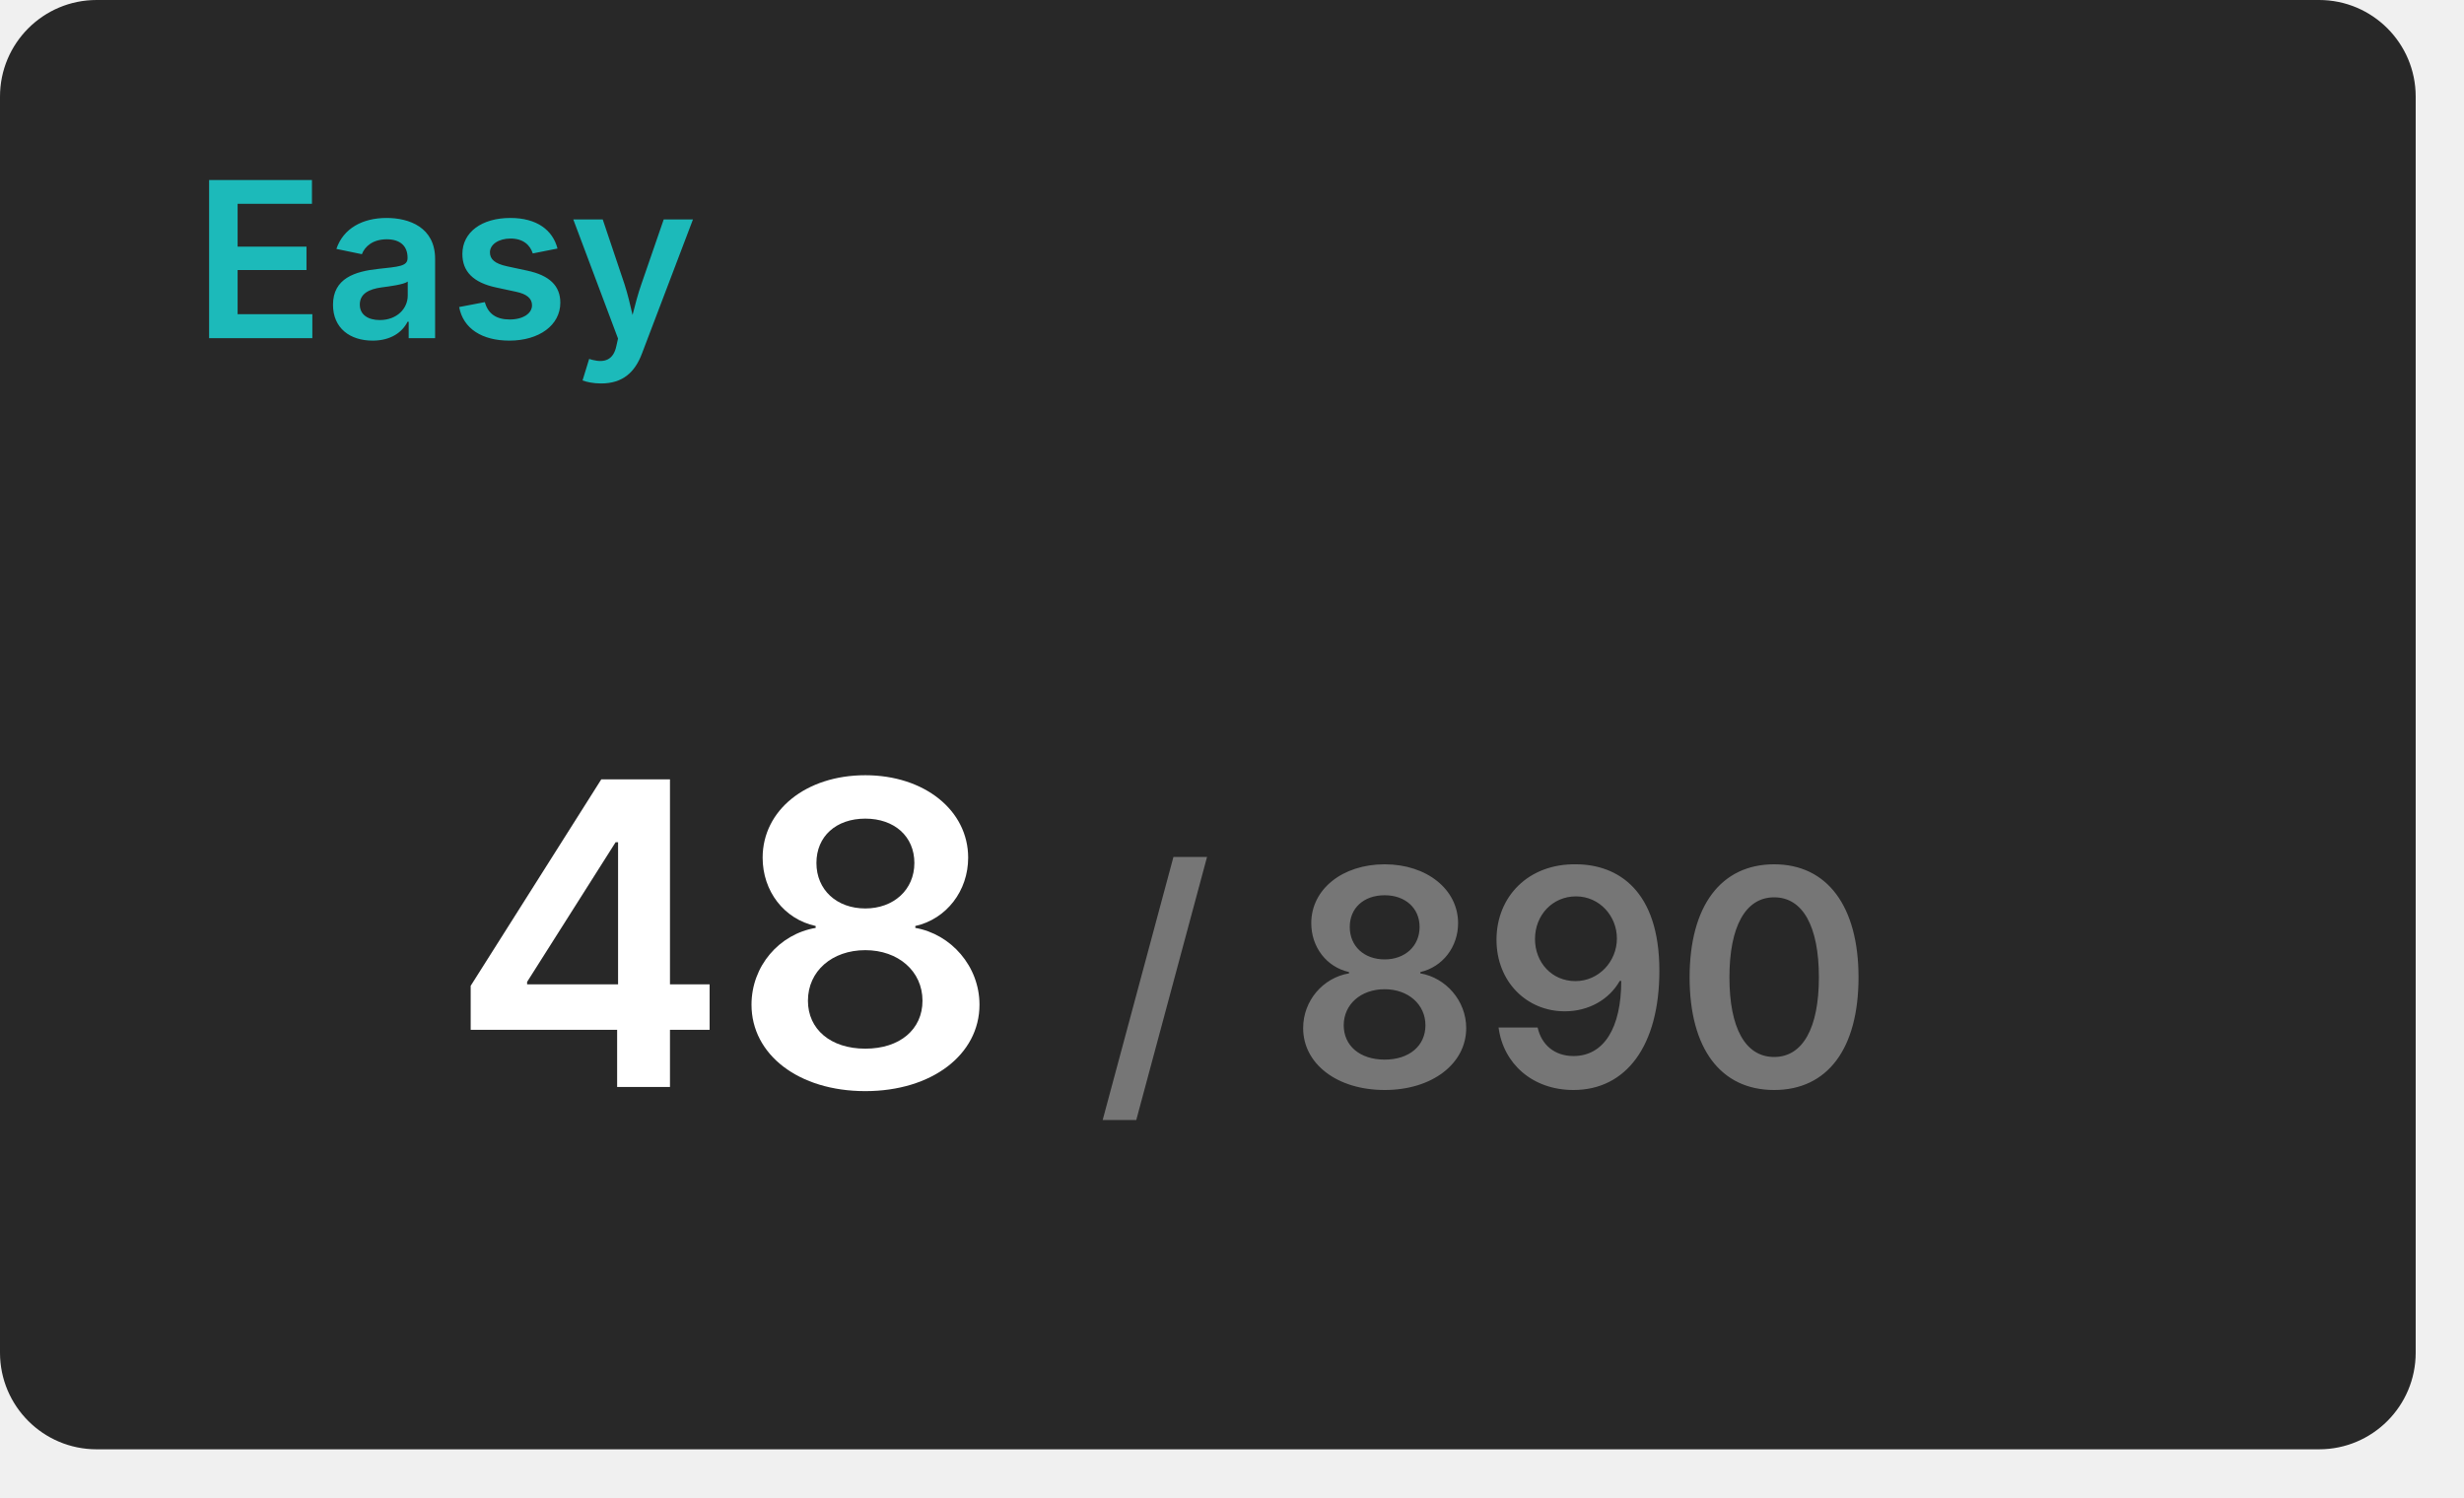
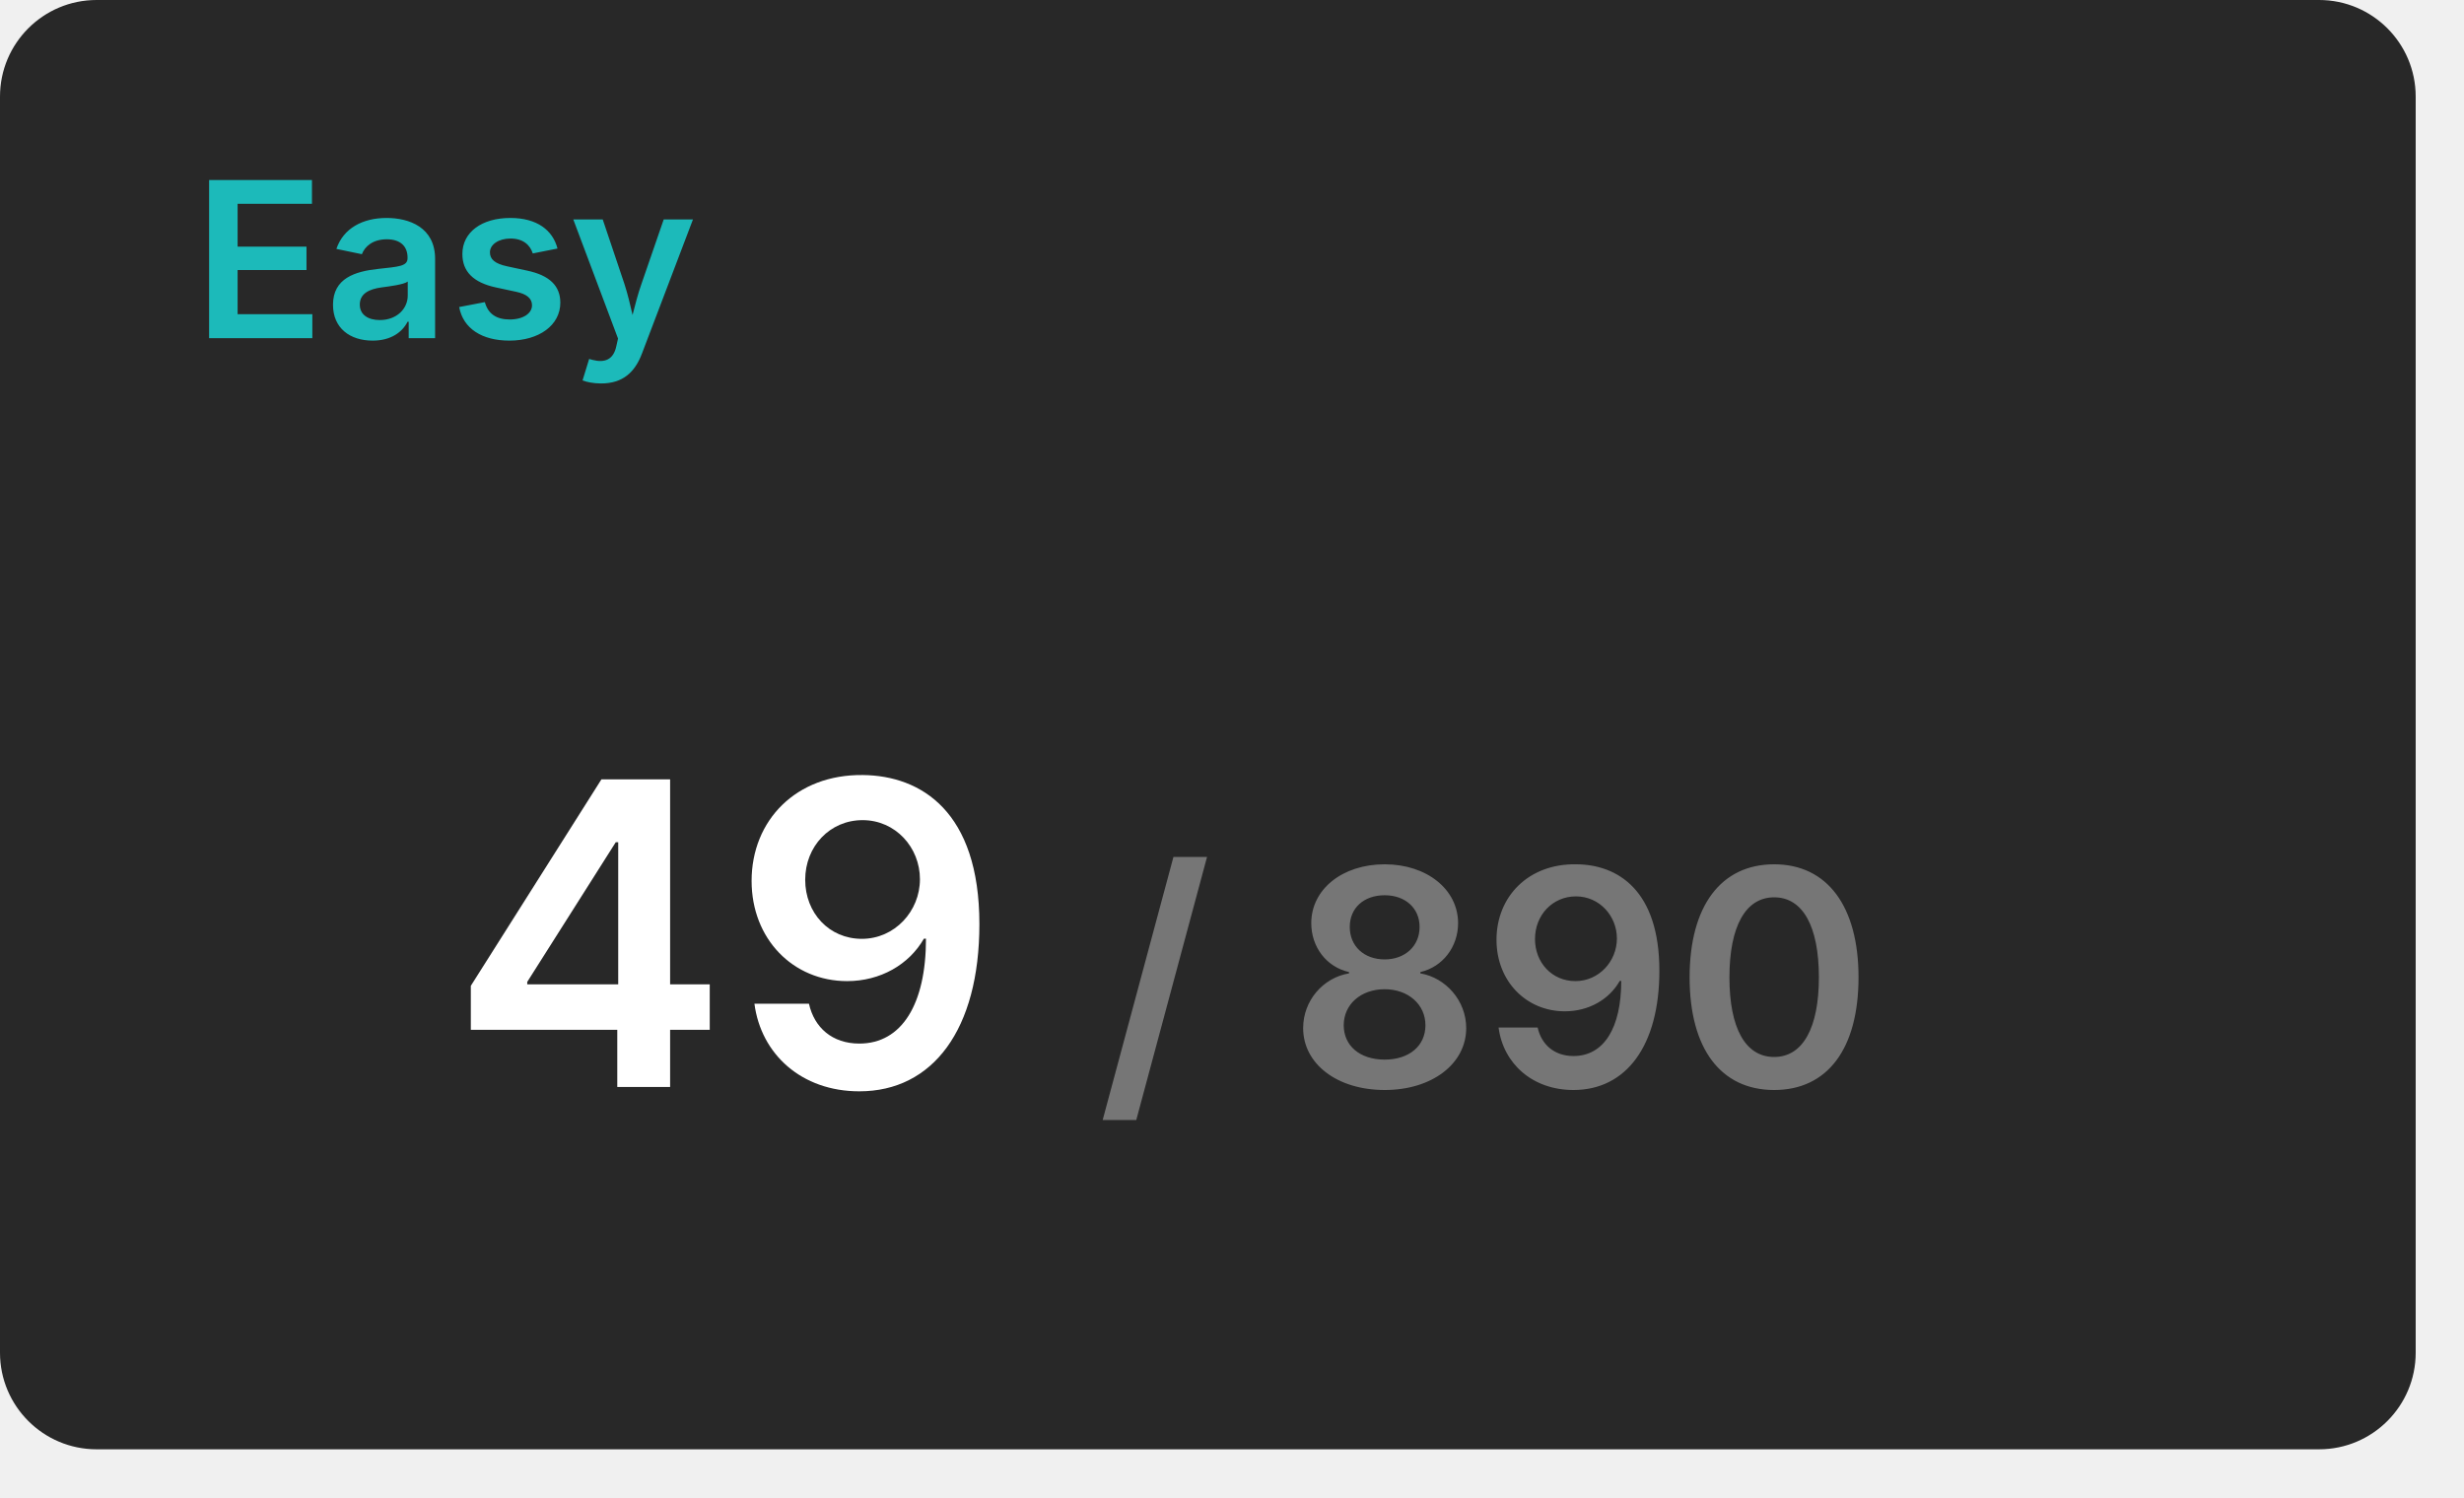
<svg xmlns="http://www.w3.org/2000/svg" width="204" height="124" viewBox="0 0 204 124">
  <rect x="0" y="0" width="200" height="120" rx="8" fill="#282828" />
  <text x="16" y="28" font-size="18" font-weight="600" font-family="Inter, Arial, Helvetica, sans-serif" fill="#1cbaba">Easy</text>
  <g transform="translate(60, 90)" text-anchor="middle">
-     <text font-size="35" font-weight="600" font-family="Inter, Arial, Helvetica, sans-serif" fill="#ffffff" dominant-baseline="end">48</text>
+     <text font-size="35" font-weight="600" font-family="Inter, Arial, Helvetica, sans-serif" fill="#ffffff" dominant-baseline="end">49</text>
    <text font-size="25" font-weight="600" font-family="Inter, Arial, Helvetica, sans-serif" fill="#767676" dominant-baseline="end" dx="63">/ 890</text>
  </g>
</svg>
